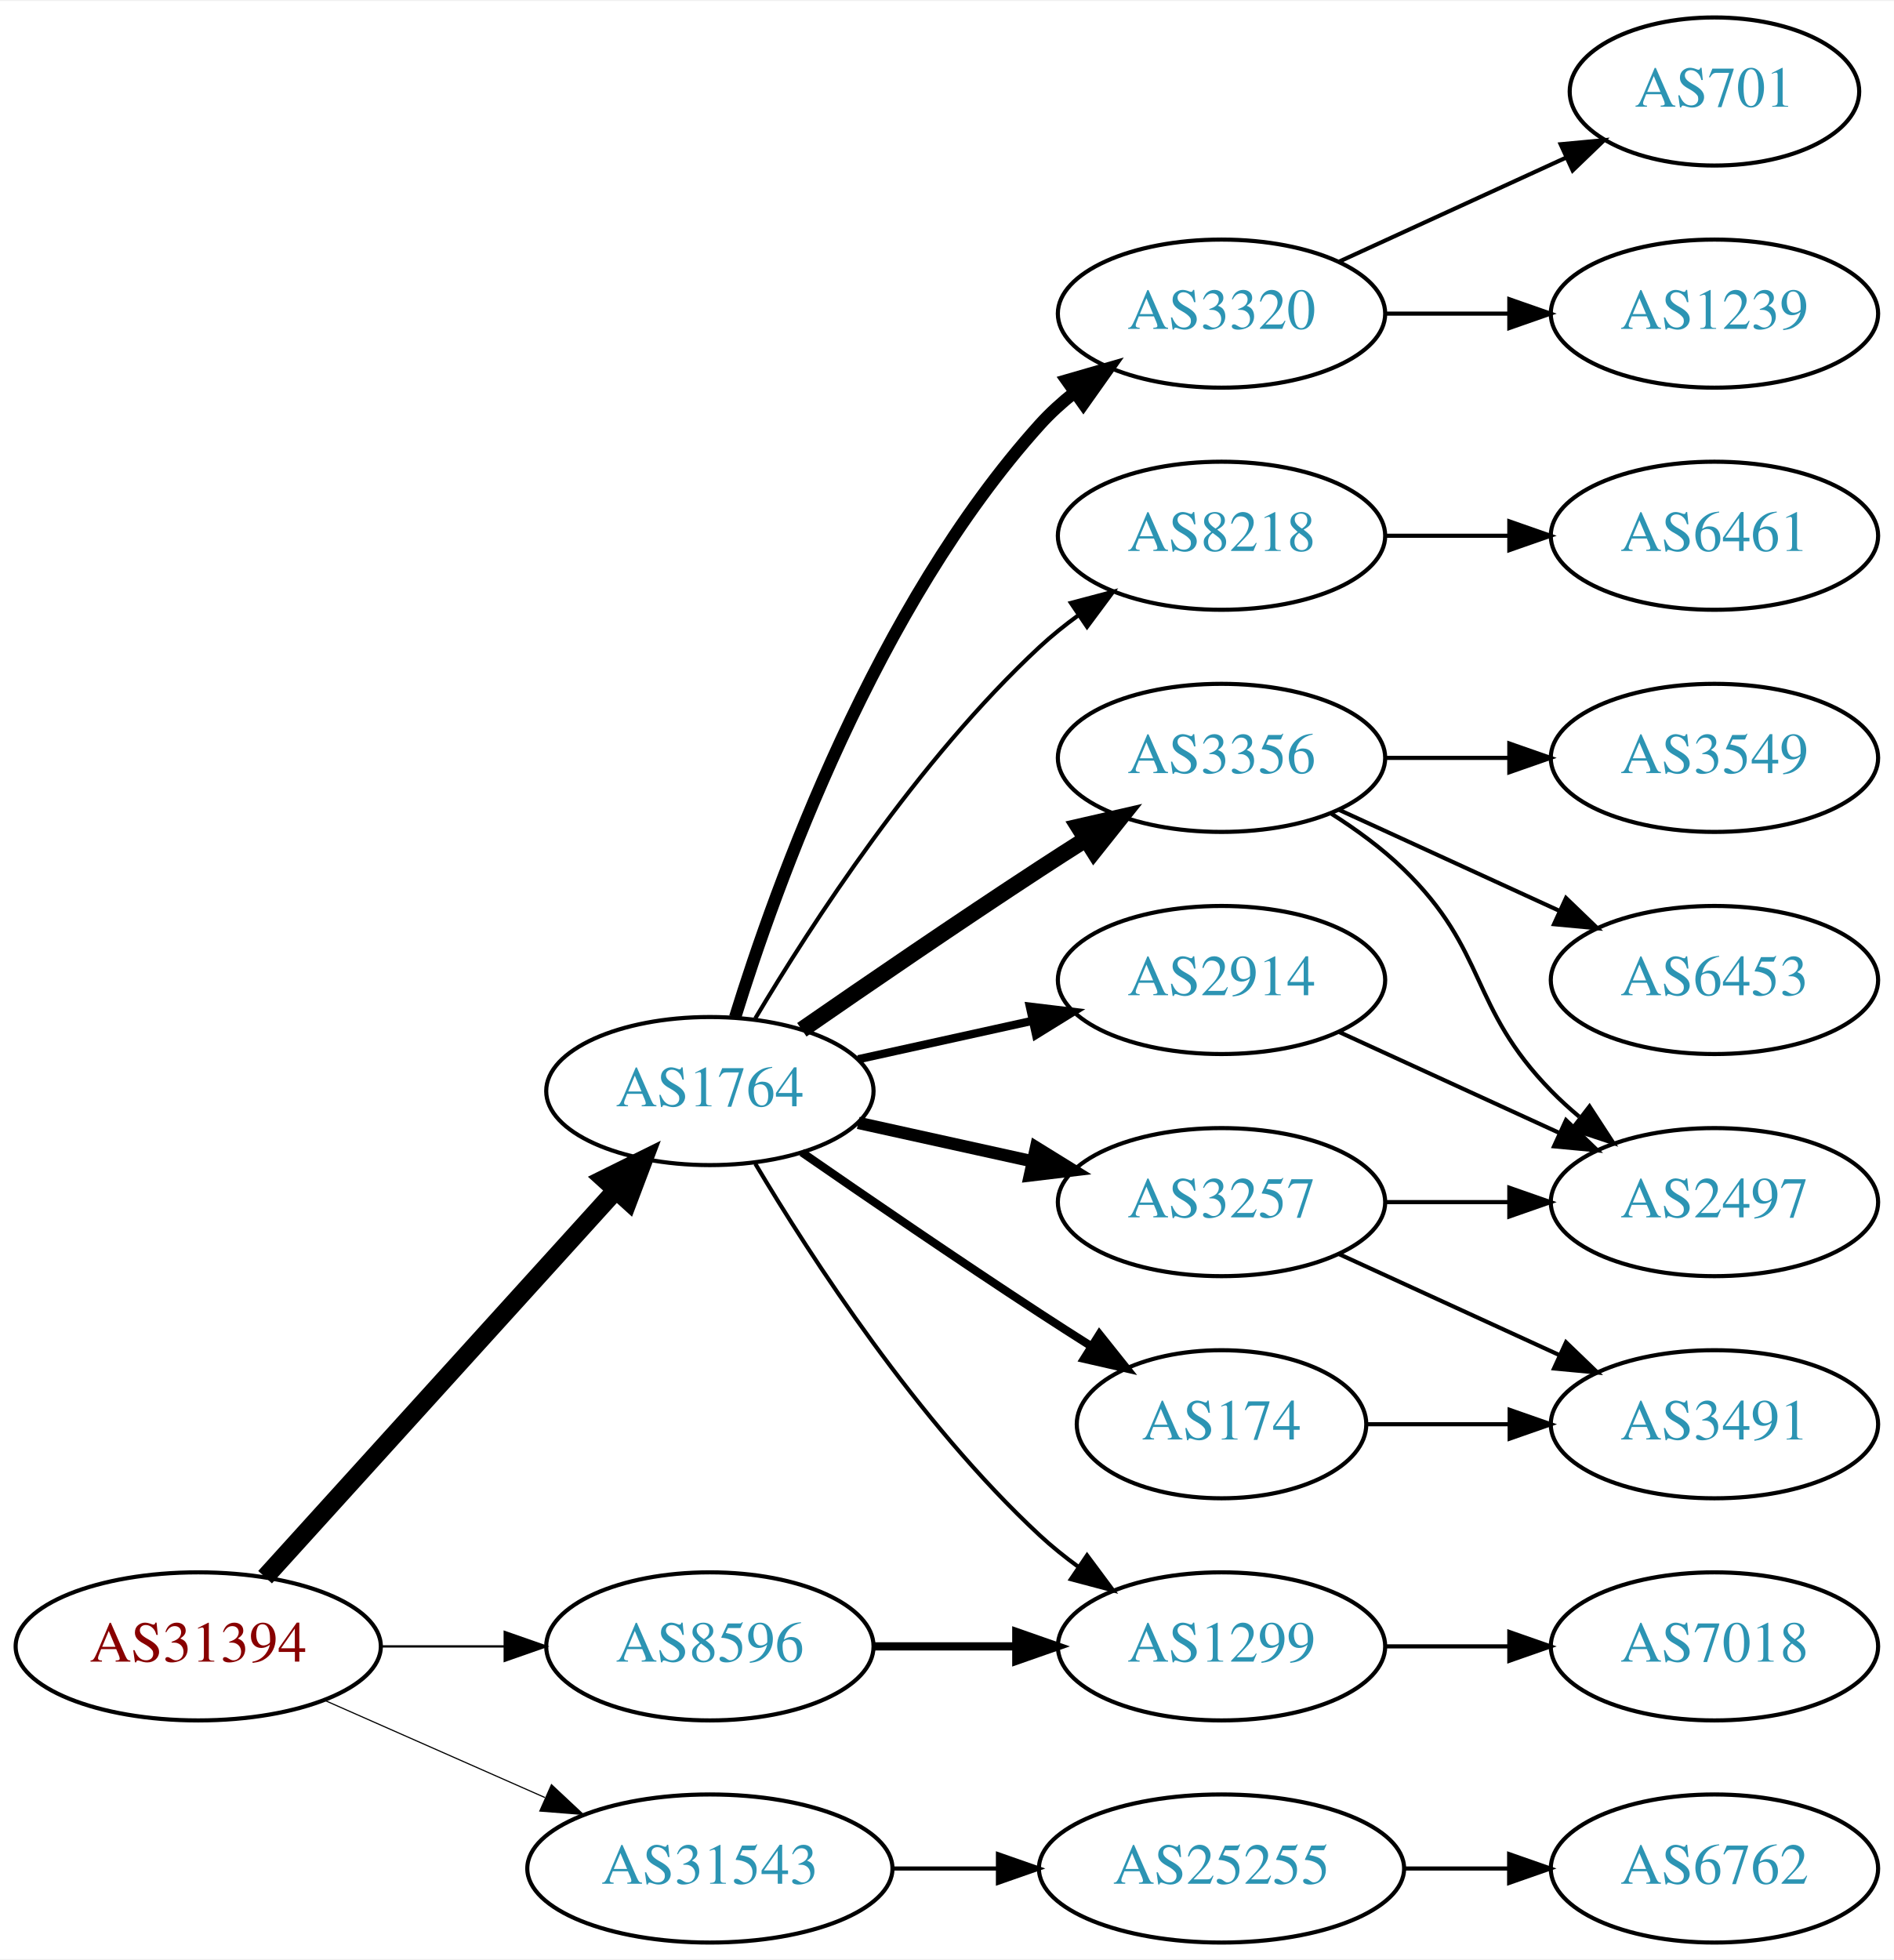
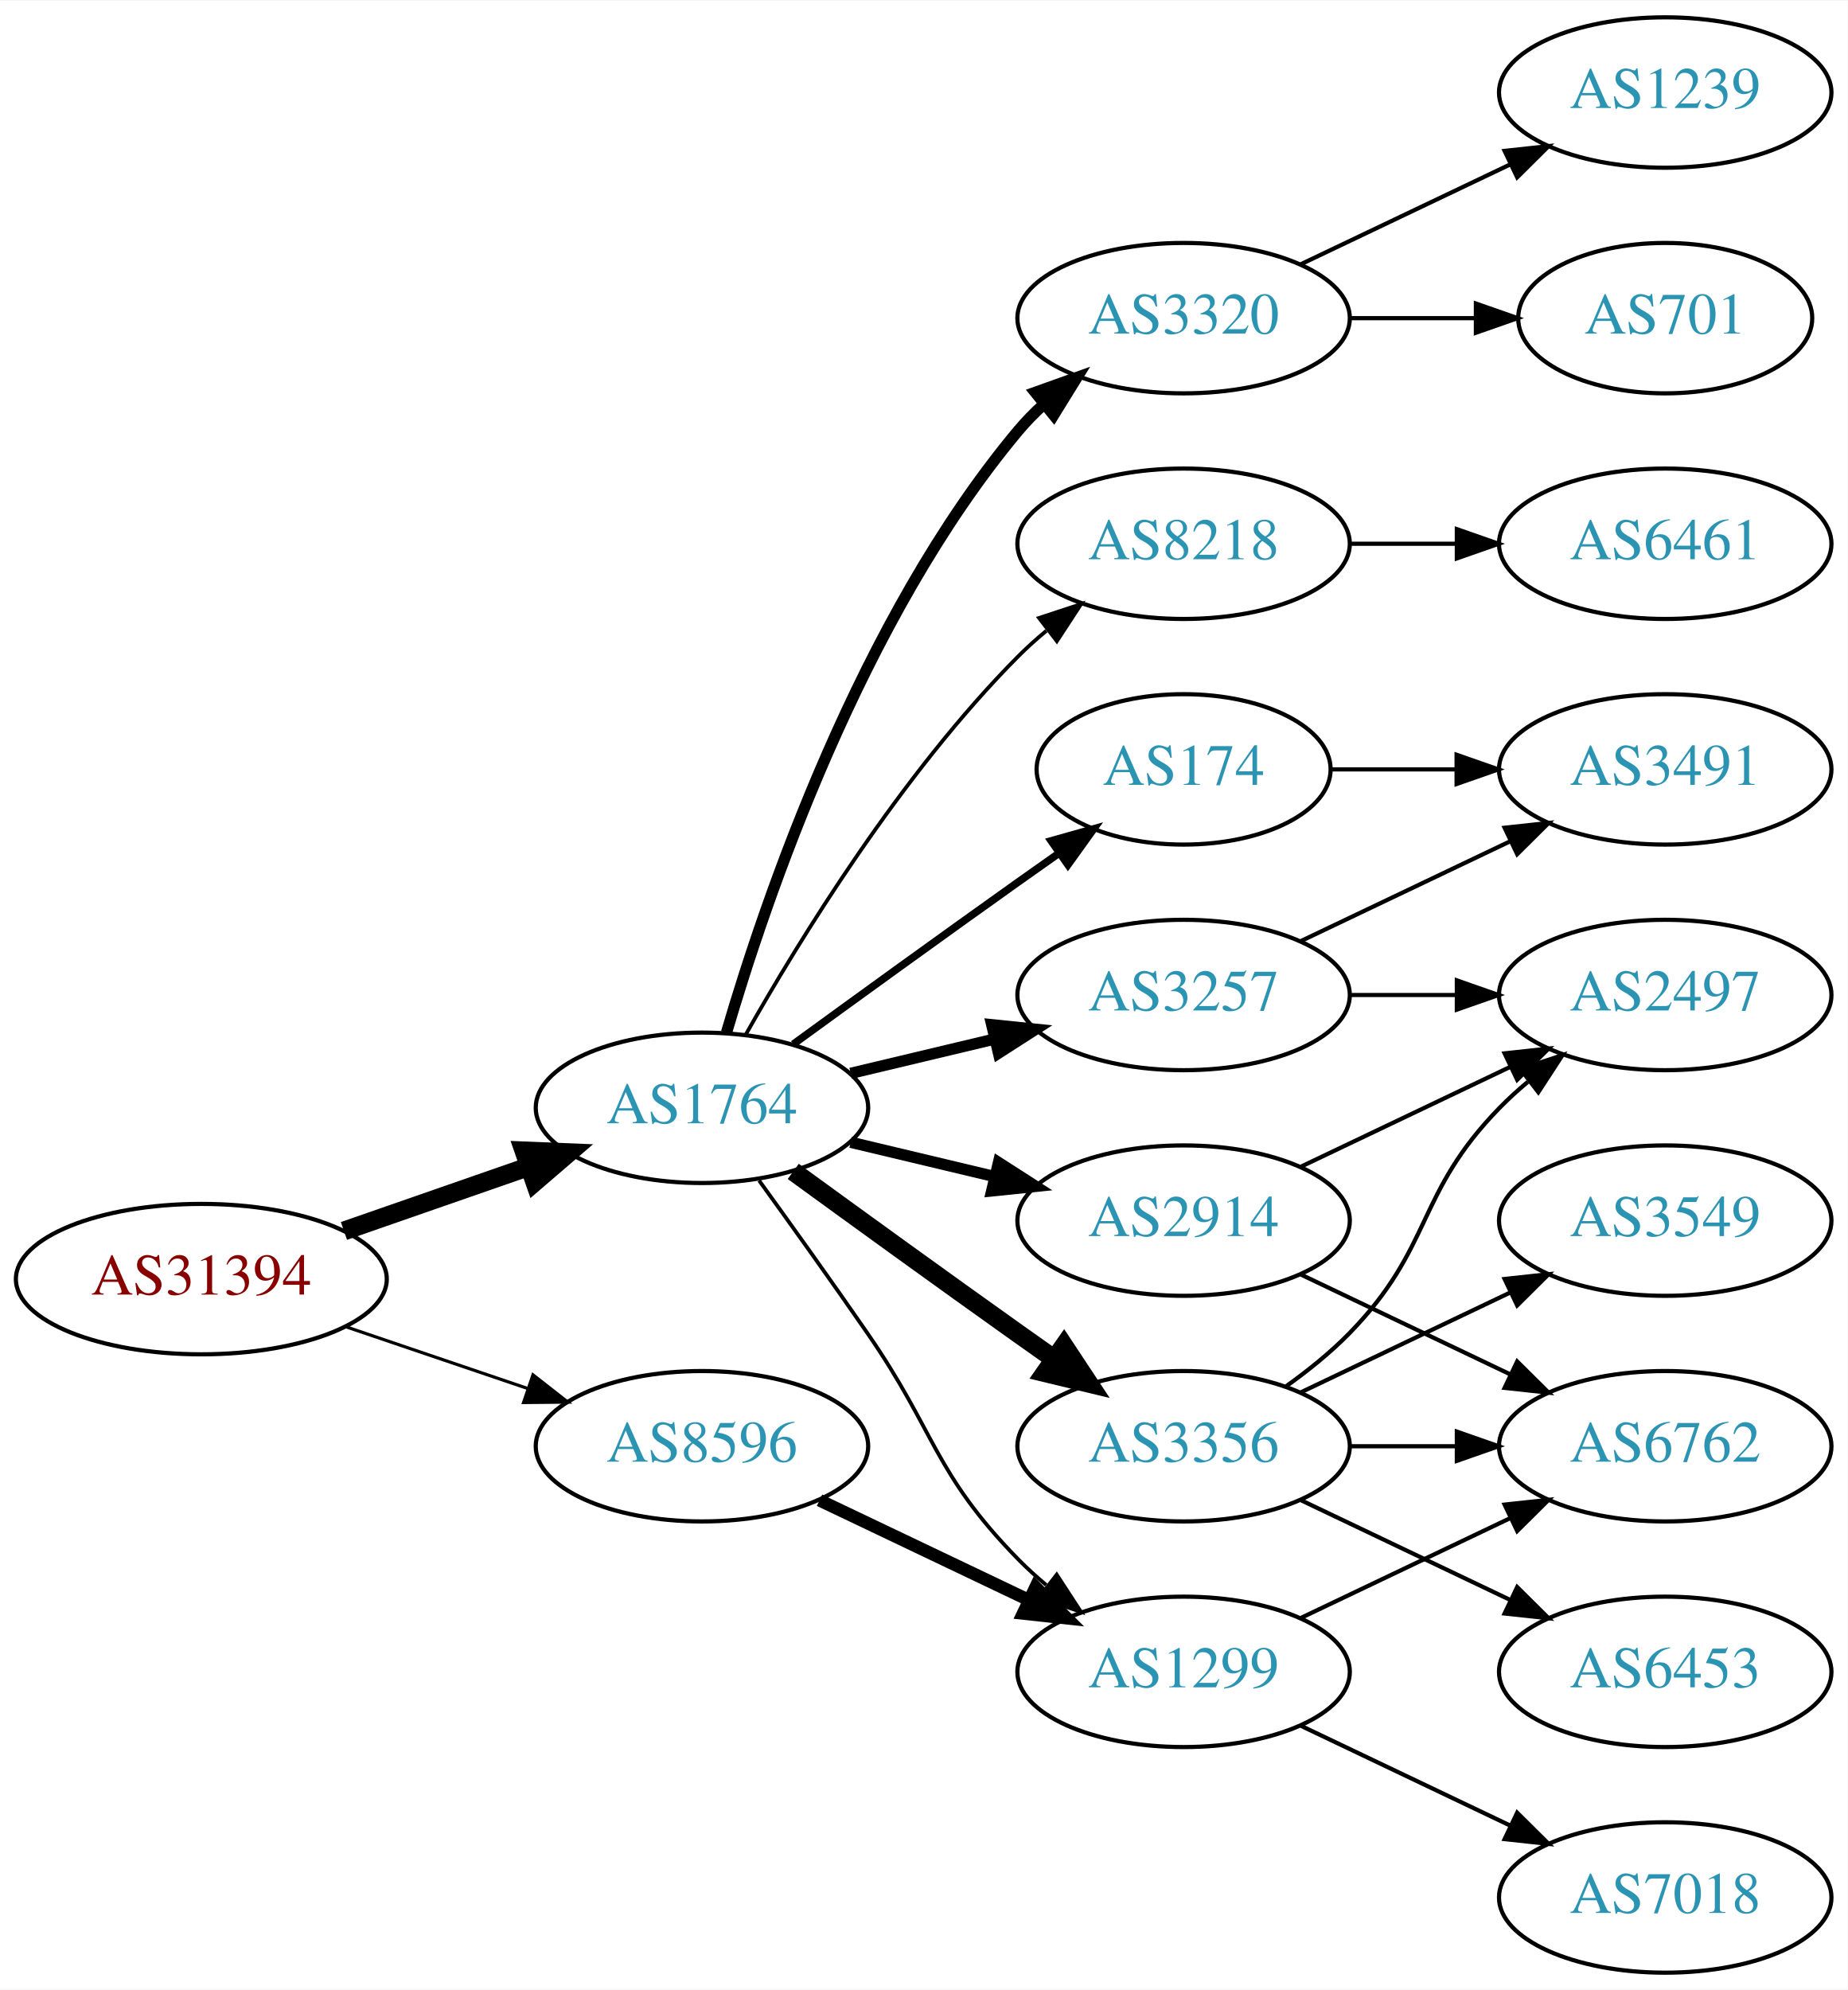
- <svg xmlns="http://www.w3.org/2000/svg" xmlns:xlink="http://www.w3.org/1999/xlink" width="460pt" height="476pt" viewBox="0.00 0.00 460.47 476.00">
+ <svg xmlns="http://www.w3.org/2000/svg" xmlns:xlink="http://www.w3.org/1999/xlink" width="442pt" height="476pt" viewBox="0.00 0.00 442.27 476.00">
  <g id="graph0" class="graph" transform="scale(1 1) rotate(0) translate(4 472)">
-     <polygon fill="white" stroke="none" points="-4,4 -4,-472 456.469,-472 456.469,4 -4,4" />
+     <polygon fill="white" stroke="none" points="-4,4 -4,-472 438.271,-472 438.271,4 -4,4" />
    <g id="node1" class="node">
      <g id="a_node1">
        <a xlink:href="/asn/31394" xlink:title="AS31394 ~ NEMOX-NET-AS [AT]">
-           <ellipse fill="#ffffff" stroke="black" cx="44.196" cy="-72" rx="44.393" ry="18" />
-           <text text-anchor="middle" x="44.196" y="-68.3" font-family="Times,serif" font-size="14.00" fill="#880000">AS31394</text>
+           <ellipse fill="#ffffff" stroke="black" cx="44.196" cy="-166" rx="44.393" ry="18" />
+           <text text-anchor="middle" x="44.196" y="-162.3" font-family="Times,serif" font-size="14.00" fill="#880000">AS31394</text>
        </a>
      </g>
    </g>
    <g id="node2" class="node">
      <g id="a_node2">
        <a xlink:href="/asn/1764" xlink:title="AS1764 ~ NEXTLAYER-AS [AT]">
-           <ellipse fill="#ffffff" stroke="black" cx="168.588" cy="-207" rx="39.794" ry="18" />
-           <text text-anchor="middle" x="168.588" y="-203.3" font-family="Times,serif" font-size="14.00" fill="#2c94b3">AS1764</text>
+           <ellipse fill="#ffffff" stroke="black" cx="164.039" cy="-207" rx="39.794" ry="18" />
+           <text text-anchor="middle" x="164.039" y="-203.3" font-family="Times,serif" font-size="14.00" fill="#2c94b3">AS1764</text>
        </a>
      </g>
    </g>
    <g id="edge1" class="edge">
-       <path fill="none" stroke="black" stroke-width="4.5" d="M60.45,-88.825C81.913,-112.499 121.144,-155.771 145.711,-182.87" />
-       <polygon fill="black" stroke="black" stroke-width="4.5" points="142.893,-185.623 152.527,-190.387 148.727,-180.334 142.893,-185.623" />
+       <path fill="none" stroke="black" stroke-width="4.5" d="M78.335,-177.53C92.053,-182.302 108.092,-187.883 122.502,-192.896" />
+       <polygon fill="black" stroke="black" stroke-width="4.5" points="121.43,-196.692 132.168,-196.26 124.018,-189.255 121.43,-196.692" />
    </g>
    <g id="node3" class="node">
      <g id="a_node3">
        <a xlink:href="/asn/8596" xlink:title="AS8596 ~ hotze.com GmbH [AT]">
-           <ellipse fill="#ffffff" stroke="black" cx="168.588" cy="-72" rx="39.794" ry="18" />
-           <text text-anchor="middle" x="168.588" y="-68.3" font-family="Times,serif" font-size="14.00" fill="#2c94b3">AS8596</text>
+           <ellipse fill="#ffffff" stroke="black" cx="164.039" cy="-126" rx="39.794" ry="18" />
+           <text text-anchor="middle" x="164.039" y="-122.3" font-family="Times,serif" font-size="14.00" fill="#2c94b3">AS8596</text>
        </a>
      </g>
    </g>
    <g id="edge2" class="edge">
-       <path fill="none" stroke="black" stroke-width="0.562" d="M88.692,-72C98.381,-72 108.717,-72 118.61,-72" />
-       <polygon fill="black" stroke="black" stroke-width="0.562" points="118.713,-75.5 128.713,-72 118.713,-68.5 118.713,-75.5" />
+       <path fill="none" stroke="black" stroke-width="0.75" d="M78.65,-154.645C92.251,-150.028 108.093,-144.651 122.354,-139.81" />
+       <polygon fill="black" stroke="black" stroke-width="0.75" points="123.583,-143.089 131.928,-136.56 121.333,-136.46 123.583,-143.089" />
    </g>
    <g id="node4" class="node">
      <g id="a_node4">
-         <a xlink:href="/asn/31543" xlink:title="AS31543 ~ myNET gmbh [AT]">
-           <ellipse fill="#ffffff" stroke="black" cx="168.588" cy="-18" rx="44.393" ry="18" />
-           <text text-anchor="middle" x="168.588" y="-14.3" font-family="Times,serif" font-size="14.00" fill="#2c94b3">AS31543</text>
+         <a xlink:href="/asn/3356" xlink:title="AS3356 ~ Level 3 Parent, LLC [US]">
+           <ellipse fill="#ffffff" stroke="black" cx="279.332" cy="-126" rx="39.794" ry="18" />
+           <text text-anchor="middle" x="279.332" y="-122.3" font-family="Times,serif" font-size="14.00" fill="#2c94b3">AS3356</text>
        </a>
      </g>
    </g>
    <g id="edge3" class="edge">
-       <path fill="none" stroke="black" stroke-width="0.281" d="M74.824,-58.928C90.941,-51.817 111.081,-42.931 128.473,-35.258" />
-       <polygon fill="black" stroke="black" stroke-width="0.281" points="130.073,-38.377 137.809,-31.139 127.247,-31.973 130.073,-38.377" />
+       <path fill="none" stroke="black" stroke-width="4.5" d="M185.887,-191.778C200.821,-180.909 221.435,-165.975 239.685,-153 242.506,-150.995 245.449,-148.915 248.397,-146.841" />
+       <polygon fill="black" stroke="black" stroke-width="4.5" points="250.694,-150.039 256.621,-141.074 246.173,-143.591 250.694,-150.039" />
    </g>
    <g id="node5" class="node">
      <g id="a_node5">
-         <a xlink:href="/asn/3257" xlink:title="AS3257 ~ GTT [DE]">
-           <ellipse fill="#ffffff" stroke="black" cx="292.98" cy="-180" rx="39.794" ry="18" />
-           <text text-anchor="middle" x="292.98" y="-176.3" font-family="Times,serif" font-size="14.00" fill="#2c94b3">AS3257</text>
+         <a xlink:href="/asn/3320" xlink:title="AS3320 ~ DTAG [DE]">
+           <ellipse fill="#ffffff" stroke="black" cx="279.332" cy="-396" rx="39.794" ry="18" />
+           <text text-anchor="middle" x="279.332" y="-392.3" font-family="Times,serif" font-size="14.00" fill="#2c94b3">AS3320</text>
        </a>
      </g>
    </g>
    <g id="edge4" class="edge">
-       <path fill="none" stroke="black" stroke-width="3" d="M204.661,-199.263C217.848,-196.354 233.028,-193.005 246.994,-189.924" />
-       <polygon fill="black" stroke="black" stroke-width="3" points="247.891,-193.31 256.903,-187.738 246.383,-186.475 247.891,-193.31" />
+       <path fill="none" stroke="black" stroke-width="2.7" d="M169.913,-225.002C179.227,-256.844 202.043,-323.981 239.685,-369 241.555,-371.237 243.654,-373.374 245.88,-375.396" />
+       <polygon fill="black" stroke="black" stroke-width="2.7" points="243.823,-378.234 253.799,-381.804 248.227,-372.793 243.823,-378.234" />
    </g>
    <g id="node6" class="node">
      <g id="a_node6">
-         <a xlink:href="/asn/1299" xlink:title="AS1299 ~ Telia Carrier [EU]">
-           <ellipse fill="#ffffff" stroke="black" cx="292.98" cy="-72" rx="39.794" ry="18" />
-           <text text-anchor="middle" x="292.98" y="-68.3" font-family="Times,serif" font-size="14.00" fill="#2c94b3">AS1299</text>
+         <a xlink:href="/asn/3257" xlink:title="AS3257 ~ GTT [DE]">
+           <ellipse fill="#ffffff" stroke="black" cx="279.332" cy="-234" rx="39.794" ry="18" />
+           <text text-anchor="middle" x="279.332" y="-230.3" font-family="Times,serif" font-size="14.00" fill="#2c94b3">AS3257</text>
        </a>
      </g>
    </g>
    <g id="edge5" class="edge">
-       <path fill="none" stroke="black" d="M179.634,-189.329C193.205,-166.528 219.137,-126.528 248.784,-99 251.691,-96.302 254.904,-93.72 258.228,-91.297" />
-       <polygon fill="black" stroke="black" points="260.287,-94.13 266.606,-85.625 256.363,-88.333 260.287,-94.13" />
+       <path fill="none" stroke="black" stroke-width="2.7" d="M199.646,-215.248C210.517,-217.838 222.671,-220.735 234.114,-223.462" />
+       <polygon fill="black" stroke="black" stroke-width="2.7" points="233.397,-226.889 243.936,-225.803 235.02,-220.08 233.397,-226.889" />
    </g>
    <g id="node7" class="node">
      <g id="a_node7">
        <a xlink:href="/asn/174" xlink:title="AS174 ~ Cogent Communications [US]">
-           <ellipse fill="#ffffff" stroke="black" cx="292.98" cy="-126" rx="35.194" ry="18" />
-           <text text-anchor="middle" x="292.98" y="-122.3" font-family="Times,serif" font-size="14.00" fill="#2c94b3">AS174</text>
+           <ellipse fill="#ffffff" stroke="black" cx="279.332" cy="-288" rx="35.194" ry="18" />
+           <text text-anchor="middle" x="279.332" y="-284.3" font-family="Times,serif" font-size="14.00" fill="#2c94b3">AS174</text>
        </a>
      </g>
    </g>
    <g id="edge6" class="edge">
-       <path fill="none" stroke="black" stroke-width="2" d="M190.945,-192.099C206.796,-181.123 228.999,-165.921 248.784,-153 252.829,-150.358 257.114,-147.615 261.354,-144.933" />
-       <polygon fill="black" stroke="black" stroke-width="2" points="263.291,-147.85 269.898,-139.568 259.568,-141.921 263.291,-147.85" />
+       <path fill="none" stroke="black" stroke-width="1.8" d="M185.887,-222.222C200.821,-233.091 221.435,-248.025 239.685,-261 242.895,-263.282 246.264,-265.661 249.619,-268.018" />
+       <polygon fill="black" stroke="black" stroke-width="1.8" points="247.631,-270.899 257.83,-273.77 251.647,-265.166 247.631,-270.899" />
    </g>
    <g id="node8" class="node">
      <g id="a_node8">
-         <a xlink:href="/asn/3320" xlink:title="AS3320 ~ DTAG [DE]">
-           <ellipse fill="#ffffff" stroke="black" cx="292.98" cy="-396" rx="39.794" ry="18" />
-           <text text-anchor="middle" x="292.98" y="-392.3" font-family="Times,serif" font-size="14.00" fill="#2c94b3">AS3320</text>
+         <a xlink:href="/asn/2914" xlink:title="AS2914 ~ NTT America, Inc. [US]">
+           <ellipse fill="#ffffff" stroke="black" cx="279.332" cy="-180" rx="39.794" ry="18" />
+           <text text-anchor="middle" x="279.332" y="-176.3" font-family="Times,serif" font-size="14.00" fill="#2c94b3">AS2914</text>
        </a>
      </g>
    </g>
    <g id="edge7" class="edge">
-       <path fill="none" stroke="black" stroke-width="3" d="M174.726,-224.94C184.629,-256.979 208.966,-324.812 248.784,-369 251.3,-371.792 254.172,-374.401 257.211,-376.812" />
-       <polygon fill="black" stroke="black" stroke-width="3" points="255.34,-379.776 265.519,-382.715 259.394,-374.07 255.34,-379.776" />
+       <path fill="none" stroke="black" stroke-width="2.7" d="M199.646,-198.752C210.517,-196.162 222.671,-193.265 234.114,-190.538" />
+       <polygon fill="black" stroke="black" stroke-width="2.7" points="235.02,-193.92 243.936,-188.197 233.397,-187.111 235.02,-193.92" />
    </g>
    <g id="node9" class="node">
      <g id="a_node9">
-         <a xlink:href="/asn/3356" xlink:title="AS3356 ~ Level 3 Parent, LLC [US]">
-           <ellipse fill="#ffffff" stroke="black" cx="292.98" cy="-288" rx="39.794" ry="18" />
-           <text text-anchor="middle" x="292.98" y="-284.3" font-family="Times,serif" font-size="14.00" fill="#2c94b3">AS3356</text>
+         <a xlink:href="/asn/1299" xlink:title="AS1299 ~ Telia Carrier [EU]">
+           <ellipse fill="#ffffff" stroke="black" cx="279.332" cy="-72" rx="39.794" ry="18" />
+           <text text-anchor="middle" x="279.332" y="-68.3" font-family="Times,serif" font-size="14.00" fill="#2c94b3">AS1299</text>
        </a>
      </g>
    </g>
    <g id="edge8" class="edge">
-       <path fill="none" stroke="black" stroke-width="4" d="M190.945,-221.901C206.796,-232.877 228.999,-248.079 248.784,-261 252.366,-263.339 256.137,-265.759 259.897,-268.144" />
-       <polygon fill="black" stroke="black" stroke-width="4" points="258.23,-271.231 268.558,-273.596 261.959,-265.307 258.23,-271.231" />
+       <path fill="none" stroke="black" stroke-width="0.9" d="M177.718,-189.594C185.333,-179.063 195.166,-165.33 203.685,-153 220.081,-129.269 219.513,-119.617 239.685,-99 241.778,-96.861 244.061,-94.782 246.438,-92.79" />
+       <polygon fill="black" stroke="black" stroke-width="0.9" points="248.956,-95.268 254.738,-86.389 244.681,-89.725 248.956,-95.268" />
    </g>
    <g id="node10" class="node">
      <g id="a_node10">
-         <a xlink:href="/asn/2914" xlink:title="AS2914 ~ NTT America, Inc. [US]">
-           <ellipse fill="#ffffff" stroke="black" cx="292.98" cy="-234" rx="39.794" ry="18" />
-           <text text-anchor="middle" x="292.98" y="-230.3" font-family="Times,serif" font-size="14.00" fill="#2c94b3">AS2914</text>
+         <a xlink:href="/asn/8218" xlink:title="AS8218 ~ legacy Neotelecoms [FR]">
+           <ellipse fill="#ffffff" stroke="black" cx="279.332" cy="-342" rx="39.794" ry="18" />
+           <text text-anchor="middle" x="279.332" y="-338.3" font-family="Times,serif" font-size="14.00" fill="#2c94b3">AS8218</text>
        </a>
      </g>
    </g>
    <g id="edge9" class="edge">
-       <path fill="none" stroke="black" stroke-width="2" d="M204.661,-214.737C217.848,-217.646 233.028,-220.995 246.994,-224.076" />
-       <polygon fill="black" stroke="black" stroke-width="2" points="246.383,-227.525 256.903,-226.262 247.891,-220.69 246.383,-227.525" />
+       <path fill="none" stroke="black" stroke-width="0.9" d="M174.498,-224.49C187.28,-247.096 211.712,-286.886 239.685,-315 241.796,-317.121 244.092,-319.188 246.477,-321.171" />
+       <polygon fill="black" stroke="black" stroke-width="0.9" points="244.73,-324.242 254.793,-327.556 248.993,-318.69 244.73,-324.242" />
+     </g>
+     <g id="edge22" class="edge">
+       <path fill="none" stroke="black" stroke-width="3" d="M192.175,-113.066C207.169,-105.919 225.99,-96.948 242.213,-89.215" />
+       <polygon fill="black" stroke="black" stroke-width="3" points="243.895,-92.291 251.417,-84.829 240.884,-85.972 243.895,-92.291" />
    </g>
    <g id="node11" class="node">
      <g id="a_node11">
-         <a xlink:href="/asn/8218" xlink:title="AS8218 ~ legacy Neotelecoms [FR]">
-           <ellipse fill="#ffffff" stroke="black" cx="292.98" cy="-342" rx="39.794" ry="18" />
-           <text text-anchor="middle" x="292.98" y="-338.3" font-family="Times,serif" font-size="14.00" fill="#2c94b3">AS8218</text>
+         <a xlink:href="/asn/3549" xlink:title="AS3549 ~ Level 3 Parent, LLC [US]">
+           <ellipse fill="#ffffff" stroke="black" cx="394.625" cy="-180" rx="39.794" ry="18" />
+           <text text-anchor="middle" x="394.625" y="-176.3" font-family="Times,serif" font-size="14.00" fill="#2c94b3">AS3549</text>
        </a>
      </g>
    </g>
    <g id="edge10" class="edge">
-       <path fill="none" stroke="black" d="M179.634,-224.671C193.205,-247.472 219.137,-287.472 248.784,-315 251.691,-317.699 254.904,-320.28 258.228,-322.703" />
-       <polygon fill="black" stroke="black" points="256.363,-325.667 266.606,-328.375 260.287,-319.87 256.363,-325.667" />
-     </g>
-     <g id="edge21" class="edge">
-       <path fill="none" stroke="black" stroke-width="2" d="M208.314,-72C219.252,-72 231.303,-72 242.769,-72" />
-       <polygon fill="black" stroke="black" stroke-width="2" points="243.087,-75.5 253.087,-72 243.087,-68.5 243.087,-75.5" />
-     </g>
-     <g id="node20" class="node">
-       <g id="a_node20">
-         <a xlink:href="/asn/25255" xlink:title="AS25255 ~ ==&gt; TELE2 AUSTRIA &lt;== [AT]">
-           <ellipse fill="#ffffff" stroke="black" cx="292.98" cy="-18" rx="44.393" ry="18" />
-           <text text-anchor="middle" x="292.98" y="-14.3" font-family="Times,serif" font-size="14.00" fill="#2c94b3">AS25255</text>
-         </a>
-       </g>
-     </g>
-     <g id="edge23" class="edge">
-       <path fill="none" stroke="black" d="M213.084,-18C221.29,-18 229.961,-18 238.434,-18" />
-       <polygon fill="black" stroke="black" points="238.625,-21.5 248.625,-18 238.625,-14.5 238.625,-21.5" />
+       <path fill="none" stroke="black" d="M307.468,-138.934C322.462,-146.081 341.283,-155.052 357.506,-162.785" />
+       <polygon fill="black" stroke="black" points="356.177,-166.028 366.71,-167.171 359.188,-159.709 356.177,-166.028" />
    </g>
    <g id="node12" class="node">
      <g id="a_node12">
        <a xlink:href="/asn/2497" xlink:title="AS2497 ~ Internet Initiative Japan Inc. [JP]">
-           <ellipse fill="#ffffff" stroke="black" cx="412.823" cy="-180" rx="39.794" ry="18" />
-           <text text-anchor="middle" x="412.823" y="-176.3" font-family="Times,serif" font-size="14.00" fill="#2c94b3">AS2497</text>
+           <ellipse fill="#ffffff" stroke="black" cx="394.625" cy="-234" rx="39.794" ry="18" />
+           <text text-anchor="middle" x="394.625" y="-230.3" font-family="Times,serif" font-size="14.00" fill="#2c94b3">AS2497</text>
        </a>
      </g>
    </g>
    <g id="edge11" class="edge">
-       <path fill="none" stroke="black" d="M332.893,-180C342.446,-180 352.796,-180 362.759,-180" />
-       <polygon fill="black" stroke="black" points="362.951,-183.5 372.951,-180 362.951,-176.5 362.951,-183.5" />
+       <path fill="none" stroke="black" d="M303.926,-140.389C309.182,-144.148 314.513,-148.437 318.978,-153 339.151,-173.617 334.806,-186.383 354.978,-207 357.071,-209.139 359.354,-211.218 361.731,-213.21" />
+       <polygon fill="black" stroke="black" points="359.974,-216.275 370.031,-219.611 364.249,-210.732 359.974,-216.275" />
    </g>
    <g id="node13" class="node">
      <g id="a_node13">
+         <a xlink:href="/asn/6762" xlink:title="AS6762 ~ TELECOM ITALIA SPARKLE S.p.A. [IT]">
+           <ellipse fill="#ffffff" stroke="black" cx="394.625" cy="-126" rx="39.794" ry="18" />
+           <text text-anchor="middle" x="394.625" y="-122.3" font-family="Times,serif" font-size="14.00" fill="#2c94b3">AS6762</text>
+         </a>
+       </g>
+     </g>
+     <g id="edge12" class="edge">
+       <path fill="none" stroke="black" d="M319.004,-126C327.207,-126 335.971,-126 344.503,-126" />
+       <polygon fill="black" stroke="black" points="344.742,-129.5 354.742,-126 344.742,-122.5 344.742,-129.5" />
+     </g>
+     <g id="node14" class="node">
+       <g id="a_node14">
+         <a xlink:href="/asn/6453" xlink:title="AS6453 ~ TATA COMMUNICATIONS (AMERICA) INC [US]">
+           <ellipse fill="#ffffff" stroke="black" cx="394.625" cy="-72" rx="39.794" ry="18" />
+           <text text-anchor="middle" x="394.625" y="-68.3" font-family="Times,serif" font-size="14.00" fill="#2c94b3">AS6453</text>
+         </a>
+       </g>
+     </g>
+     <g id="edge13" class="edge">
+       <path fill="none" stroke="black" d="M307.468,-113.066C322.462,-105.919 341.283,-96.948 357.506,-89.215" />
+       <polygon fill="black" stroke="black" points="359.188,-92.291 366.71,-84.829 356.177,-85.972 359.188,-92.291" />
+     </g>
+     <g id="node15" class="node">
+       <g id="a_node15">
+         <a xlink:href="/asn/1239" xlink:title="AS1239 ~ Sprint [US]">
+           <ellipse fill="#ffffff" stroke="black" cx="394.625" cy="-450" rx="39.794" ry="18" />
+           <text text-anchor="middle" x="394.625" y="-446.3" font-family="Times,serif" font-size="14.00" fill="#2c94b3">AS1239</text>
+         </a>
+       </g>
+     </g>
+     <g id="edge14" class="edge">
+       <path fill="none" stroke="black" d="M307.468,-408.934C322.462,-416.081 341.283,-425.052 357.506,-432.785" />
+       <polygon fill="black" stroke="black" points="356.177,-436.028 366.71,-437.171 359.188,-429.709 356.177,-436.028" />
+     </g>
+     <g id="node16" class="node">
+       <g id="a_node16">
+         <a xlink:href="/asn/701" xlink:title="AS701 ~ UUNET [US]">
+           <ellipse fill="#ffffff" stroke="black" cx="394.625" cy="-396" rx="35.194" ry="18" />
+           <text text-anchor="middle" x="394.625" y="-392.3" font-family="Times,serif" font-size="14.00" fill="#2c94b3">AS701</text>
+         </a>
+       </g>
+     </g>
+     <g id="edge15" class="edge">
+       <path fill="none" stroke="black" d="M319.004,-396C328.709,-396 339.2,-396 349.163,-396" />
+       <polygon fill="black" stroke="black" points="349.299,-399.5 359.299,-396 349.299,-392.5 349.299,-399.5" />
+     </g>
+     <g id="edge16" class="edge">
+       <path fill="none" stroke="black" d="M319.004,-234C327.207,-234 335.971,-234 344.503,-234" />
+       <polygon fill="black" stroke="black" points="344.742,-237.5 354.742,-234 344.742,-230.5 344.742,-237.5" />
+     </g>
+     <g id="node17" class="node">
+       <g id="a_node17">
        <a xlink:href="/asn/3491" xlink:title="AS3491 ~ PCCW Global, Inc. [US]">
-           <ellipse fill="#ffffff" stroke="black" cx="412.823" cy="-126" rx="39.794" ry="18" />
-           <text text-anchor="middle" x="412.823" y="-122.3" font-family="Times,serif" font-size="14.00" fill="#2c94b3">AS3491</text>
-         </a>
-       </g>
-     </g>
-     <g id="edge12" class="edge">
-       <path fill="none" stroke="black" d="M321.609,-167.339C337.566,-160.027 357.837,-150.739 375.119,-142.819" />
-       <polygon fill="black" stroke="black" points="376.734,-145.929 384.367,-138.581 373.818,-139.565 376.734,-145.929" />
+           <ellipse fill="#ffffff" stroke="black" cx="394.625" cy="-288" rx="39.794" ry="18" />
+           <text text-anchor="middle" x="394.625" y="-284.3" font-family="Times,serif" font-size="14.00" fill="#2c94b3">AS3491</text>
+         </a>
+       </g>
+     </g>
+     <g id="edge17" class="edge">
+       <path fill="none" stroke="black" d="M307.468,-246.934C322.462,-254.081 341.283,-263.052 357.506,-270.785" />
+       <polygon fill="black" stroke="black" points="356.177,-274.028 366.71,-275.171 359.188,-267.709 356.177,-274.028" />
+     </g>
+     <g id="edge18" class="edge">
+       <path fill="none" stroke="black" d="M314.631,-288C324.008,-288 334.358,-288 344.393,-288" />
+       <polygon fill="black" stroke="black" points="344.681,-291.5 354.681,-288 344.681,-284.5 344.681,-291.5" />
+     </g>
+     <g id="edge19" class="edge">
+       <path fill="none" stroke="black" d="M307.468,-192.934C322.462,-200.081 341.283,-209.052 357.506,-216.785" />
+       <polygon fill="black" stroke="black" points="356.177,-220.028 366.71,-221.171 359.188,-213.709 356.177,-220.028" />
+     </g>
+     <g id="edge20" class="edge">
+       <path fill="none" stroke="black" d="M307.468,-167.066C322.462,-159.919 341.283,-150.948 357.506,-143.215" />
+       <polygon fill="black" stroke="black" points="359.188,-146.291 366.71,-138.829 356.177,-139.972 359.188,-146.291" />
+     </g>
+     <g id="edge24" class="edge">
+       <path fill="none" stroke="black" d="M307.468,-84.934C322.462,-92.081 341.283,-101.052 357.506,-108.785" />
+       <polygon fill="black" stroke="black" points="356.177,-112.028 366.71,-113.171 359.188,-105.709 356.177,-112.028" />
    </g>
    <g id="node19" class="node">
      <g id="a_node19">
        <a xlink:href="/asn/7018" xlink:title="AS7018 ~ AT&amp;T Services, Inc. [US]">
-           <ellipse fill="#ffffff" stroke="black" cx="412.823" cy="-72" rx="39.794" ry="18" />
-           <text text-anchor="middle" x="412.823" y="-68.3" font-family="Times,serif" font-size="14.00" fill="#2c94b3">AS7018</text>
-         </a>
-       </g>
-     </g>
-     <g id="edge22" class="edge">
-       <path fill="none" stroke="black" d="M332.893,-72C342.446,-72 352.796,-72 362.759,-72" />
-       <polygon fill="black" stroke="black" points="362.951,-75.5 372.951,-72 362.951,-68.5 362.951,-75.5" />
-     </g>
-     <g id="edge20" class="edge">
-       <path fill="none" stroke="black" d="M328.382,-126C339.206,-126 351.374,-126 363.001,-126" />
-       <polygon fill="black" stroke="black" points="363.032,-129.5 373.032,-126 363.032,-122.5 363.032,-129.5" />
-     </g>
-     <g id="node14" class="node">
-       <g id="a_node14">
-         <a xlink:href="/asn/1239" xlink:title="AS1239 ~ Sprint [US]">
-           <ellipse fill="#ffffff" stroke="black" cx="412.823" cy="-396" rx="39.794" ry="18" />
-           <text text-anchor="middle" x="412.823" y="-392.3" font-family="Times,serif" font-size="14.00" fill="#2c94b3">AS1239</text>
-         </a>
-       </g>
-     </g>
-     <g id="edge13" class="edge">
-       <path fill="none" stroke="black" d="M332.893,-396C342.446,-396 352.796,-396 362.759,-396" />
-       <polygon fill="black" stroke="black" points="362.951,-399.5 372.951,-396 362.951,-392.5 362.951,-399.5" />
-     </g>
-     <g id="node15" class="node">
-       <g id="a_node15">
-         <a xlink:href="/asn/701" xlink:title="AS701 ~ UUNET [US]">
-           <ellipse fill="#ffffff" stroke="black" cx="412.823" cy="-450" rx="35.194" ry="18" />
-           <text text-anchor="middle" x="412.823" y="-446.3" font-family="Times,serif" font-size="14.00" fill="#2c94b3">AS701</text>
-         </a>
-       </g>
-     </g>
-     <g id="edge14" class="edge">
-       <path fill="none" stroke="black" d="M321.609,-408.661C338.025,-416.183 359.007,-425.798 376.604,-433.861" />
-       <polygon fill="black" stroke="black" points="375.432,-437.174 385.981,-438.158 378.348,-430.811 375.432,-437.174" />
-     </g>
-     <g id="edge15" class="edge">
-       <path fill="none" stroke="black" d="M319.509,-274.538C325.672,-270.638 331.974,-266.052 337.176,-261 357.87,-240.906 353.004,-227.617 373.176,-207 375.269,-204.861 377.553,-202.782 379.929,-200.79" />
-       <polygon fill="black" stroke="black" points="382.448,-203.268 388.229,-194.389 378.173,-197.725 382.448,-203.268" />
-     </g>
-     <g id="node16" class="node">
-       <g id="a_node16">
-         <a xlink:href="/asn/3549" xlink:title="AS3549 ~ Level 3 Parent, LLC [US]">
-           <ellipse fill="#ffffff" stroke="black" cx="412.823" cy="-288" rx="39.794" ry="18" />
-           <text text-anchor="middle" x="412.823" y="-284.3" font-family="Times,serif" font-size="14.00" fill="#2c94b3">AS3549</text>
-         </a>
-       </g>
-     </g>
-     <g id="edge16" class="edge">
-       <path fill="none" stroke="black" d="M332.893,-288C342.446,-288 352.796,-288 362.759,-288" />
-       <polygon fill="black" stroke="black" points="362.951,-291.5 372.951,-288 362.951,-284.5 362.951,-291.5" />
-     </g>
-     <g id="node17" class="node">
-       <g id="a_node17">
-         <a xlink:href="/asn/6453" xlink:title="AS6453 ~ TATA COMMUNICATIONS (AMERICA) INC [US]">
-           <ellipse fill="#ffffff" stroke="black" cx="412.823" cy="-234" rx="39.794" ry="18" />
-           <text text-anchor="middle" x="412.823" y="-230.3" font-family="Times,serif" font-size="14.00" fill="#2c94b3">AS6453</text>
-         </a>
-       </g>
-     </g>
-     <g id="edge17" class="edge">
-       <path fill="none" stroke="black" d="M321.609,-275.339C337.566,-268.027 357.837,-258.739 375.119,-250.819" />
-       <polygon fill="black" stroke="black" points="376.734,-253.929 384.367,-246.581 373.818,-247.565 376.734,-253.929" />
-     </g>
-     <g id="edge19" class="edge">
-       <path fill="none" stroke="black" d="M321.609,-221.339C337.566,-214.027 357.837,-204.739 375.119,-196.819" />
-       <polygon fill="black" stroke="black" points="376.734,-199.929 384.367,-192.581 373.818,-193.565 376.734,-199.929" />
+           <ellipse fill="#ffffff" stroke="black" cx="394.625" cy="-18" rx="39.794" ry="18" />
+           <text text-anchor="middle" x="394.625" y="-14.3" font-family="Times,serif" font-size="14.00" fill="#2c94b3">AS7018</text>
+         </a>
+       </g>
+     </g>
+     <g id="edge23" class="edge">
+       <path fill="none" stroke="black" d="M307.468,-59.066C322.462,-51.919 341.283,-42.948 357.506,-35.215" />
+       <polygon fill="black" stroke="black" points="359.188,-38.291 366.71,-30.829 356.177,-31.972 359.188,-38.291" />
    </g>
    <g id="node18" class="node">
      <g id="a_node18">
        <a xlink:href="/asn/6461" xlink:title="AS6461 ~ Zayo Bandwidth [US]">
-           <ellipse fill="#ffffff" stroke="black" cx="412.823" cy="-342" rx="39.794" ry="18" />
-           <text text-anchor="middle" x="412.823" y="-338.3" font-family="Times,serif" font-size="14.00" fill="#2c94b3">AS6461</text>
-         </a>
-       </g>
-     </g>
-     <g id="edge18" class="edge">
-       <path fill="none" stroke="black" d="M332.893,-342C342.446,-342 352.796,-342 362.759,-342" />
-       <polygon fill="black" stroke="black" points="362.951,-345.5 372.951,-342 362.951,-338.5 362.951,-345.5" />
-     </g>
-     <g id="node21" class="node">
-       <g id="a_node21">
-         <a xlink:href="/asn/6762" xlink:title="AS6762 ~ TELECOM ITALIA SPARKLE S.p.A. [IT]">
-           <ellipse fill="#ffffff" stroke="black" cx="412.823" cy="-18" rx="39.794" ry="18" />
-           <text text-anchor="middle" x="412.823" y="-14.3" font-family="Times,serif" font-size="14.00" fill="#2c94b3">AS6762</text>
-         </a>
-       </g>
-     </g>
-     <g id="edge24" class="edge">
-       <path fill="none" stroke="black" d="M337.191,-18C345.504,-18 354.267,-18 362.749,-18" />
-       <polygon fill="black" stroke="black" points="362.908,-21.5 372.908,-18 362.908,-14.5 362.908,-21.5" />
+           <ellipse fill="#ffffff" stroke="black" cx="394.625" cy="-342" rx="39.794" ry="18" />
+           <text text-anchor="middle" x="394.625" y="-338.3" font-family="Times,serif" font-size="14.00" fill="#2c94b3">AS6461</text>
+         </a>
+       </g>
+     </g>
+     <g id="edge21" class="edge">
+       <path fill="none" stroke="black" d="M319.004,-342C327.207,-342 335.971,-342 344.503,-342" />
+       <polygon fill="black" stroke="black" points="344.742,-345.5 354.742,-342 344.742,-338.5 344.742,-345.5" />
    </g>
  </g>
</svg>
